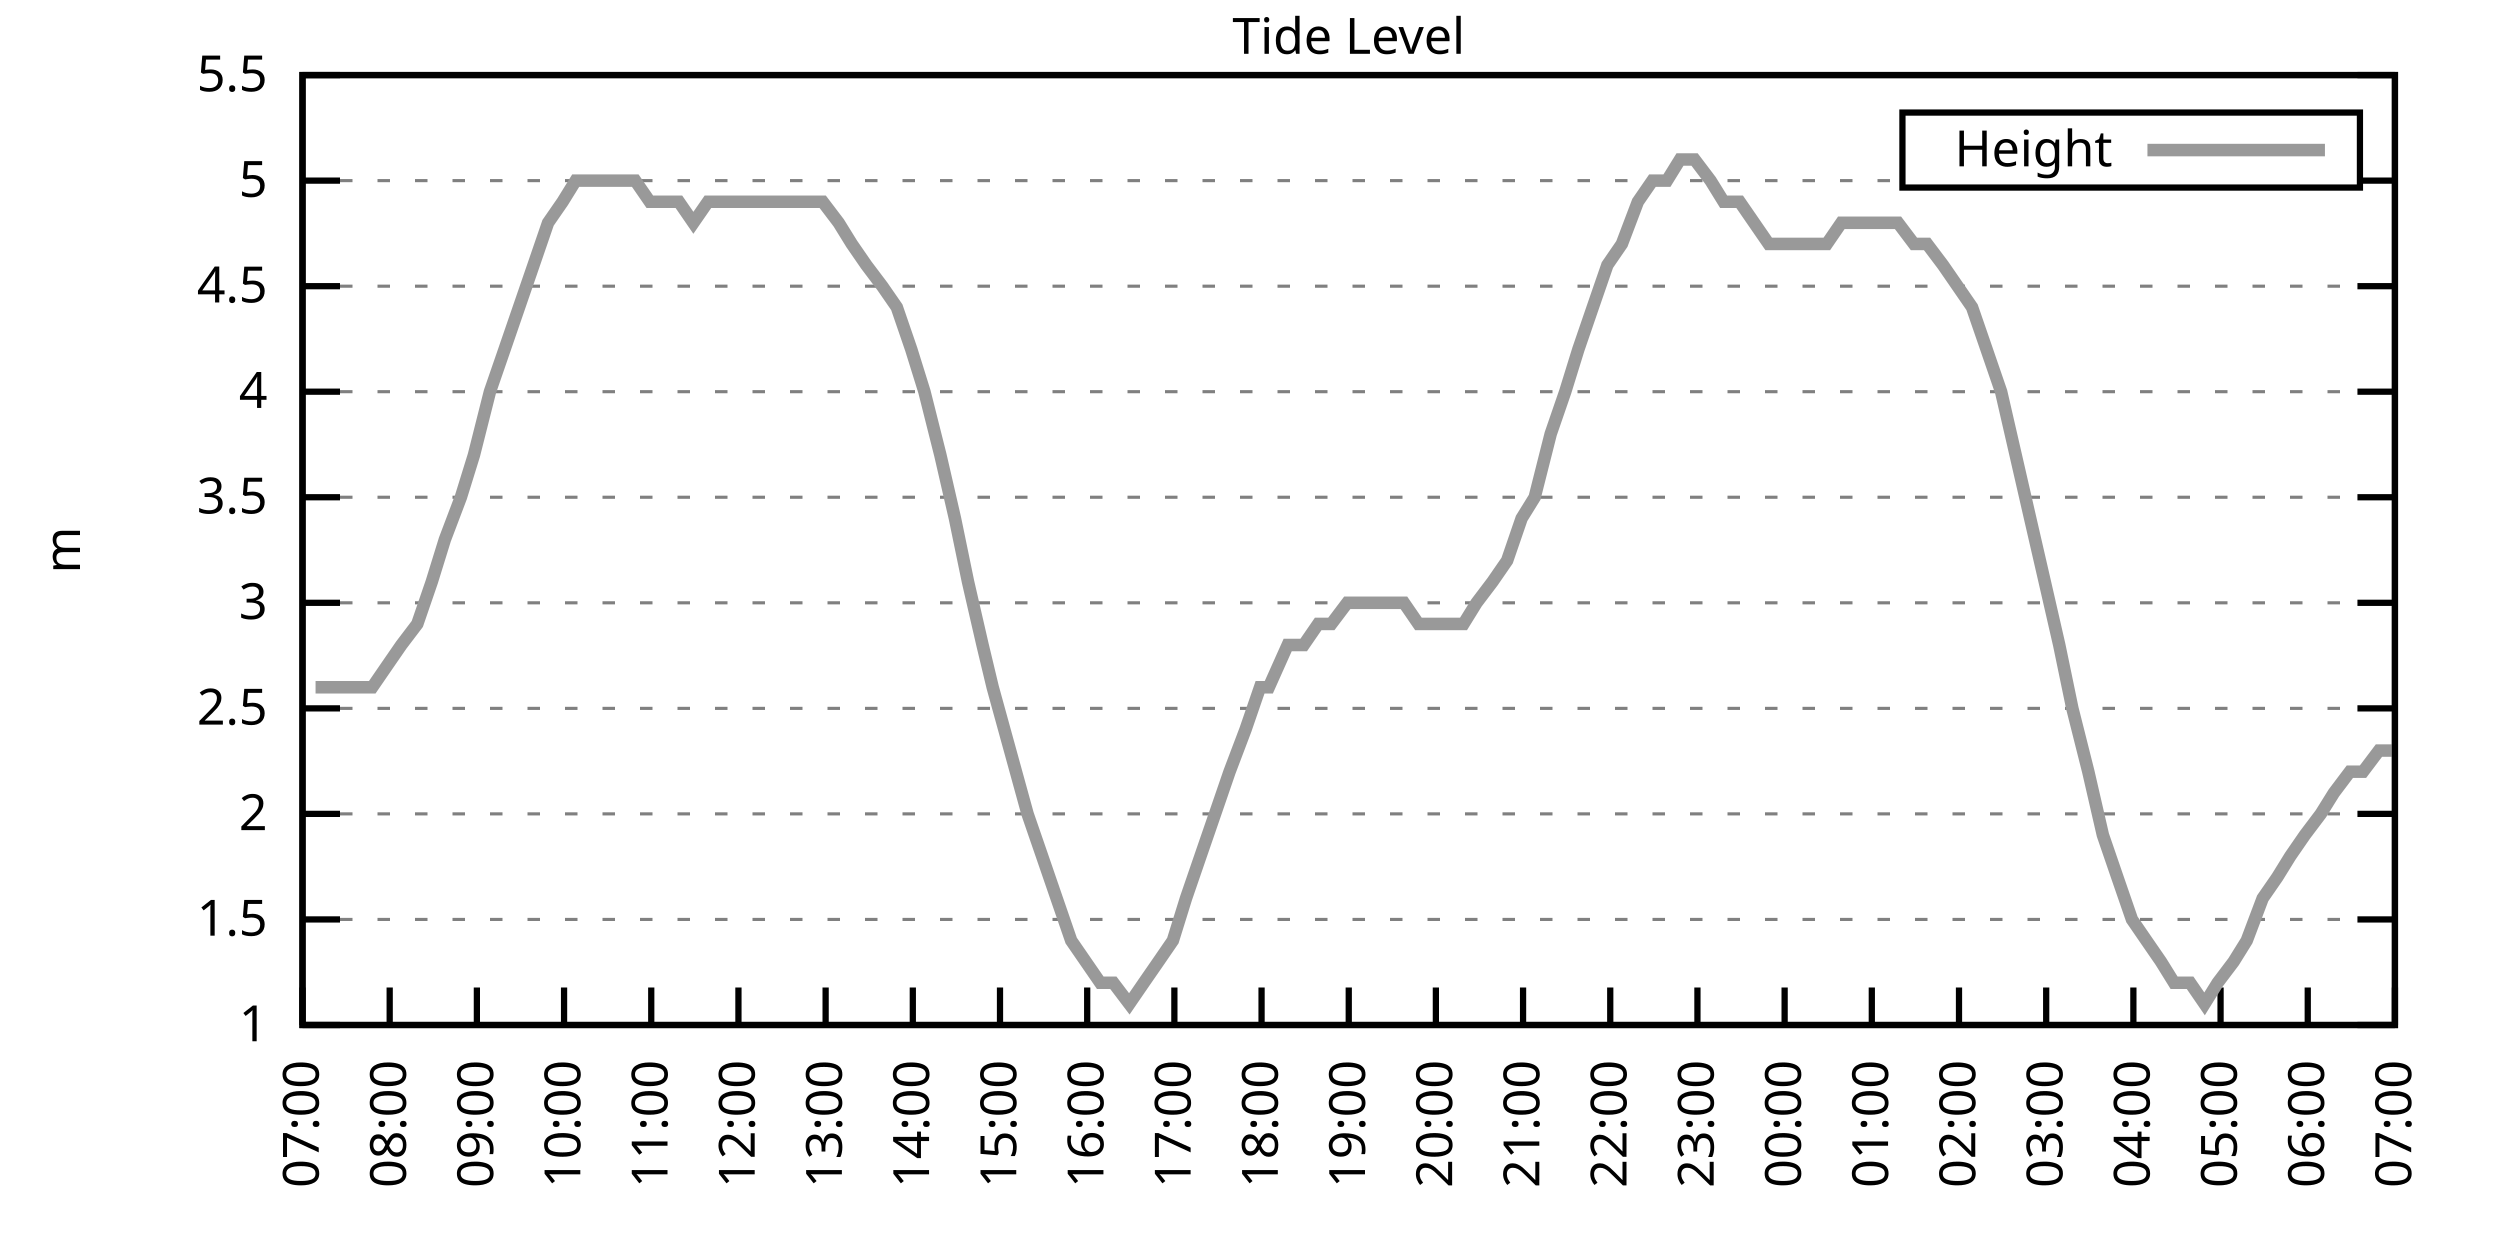
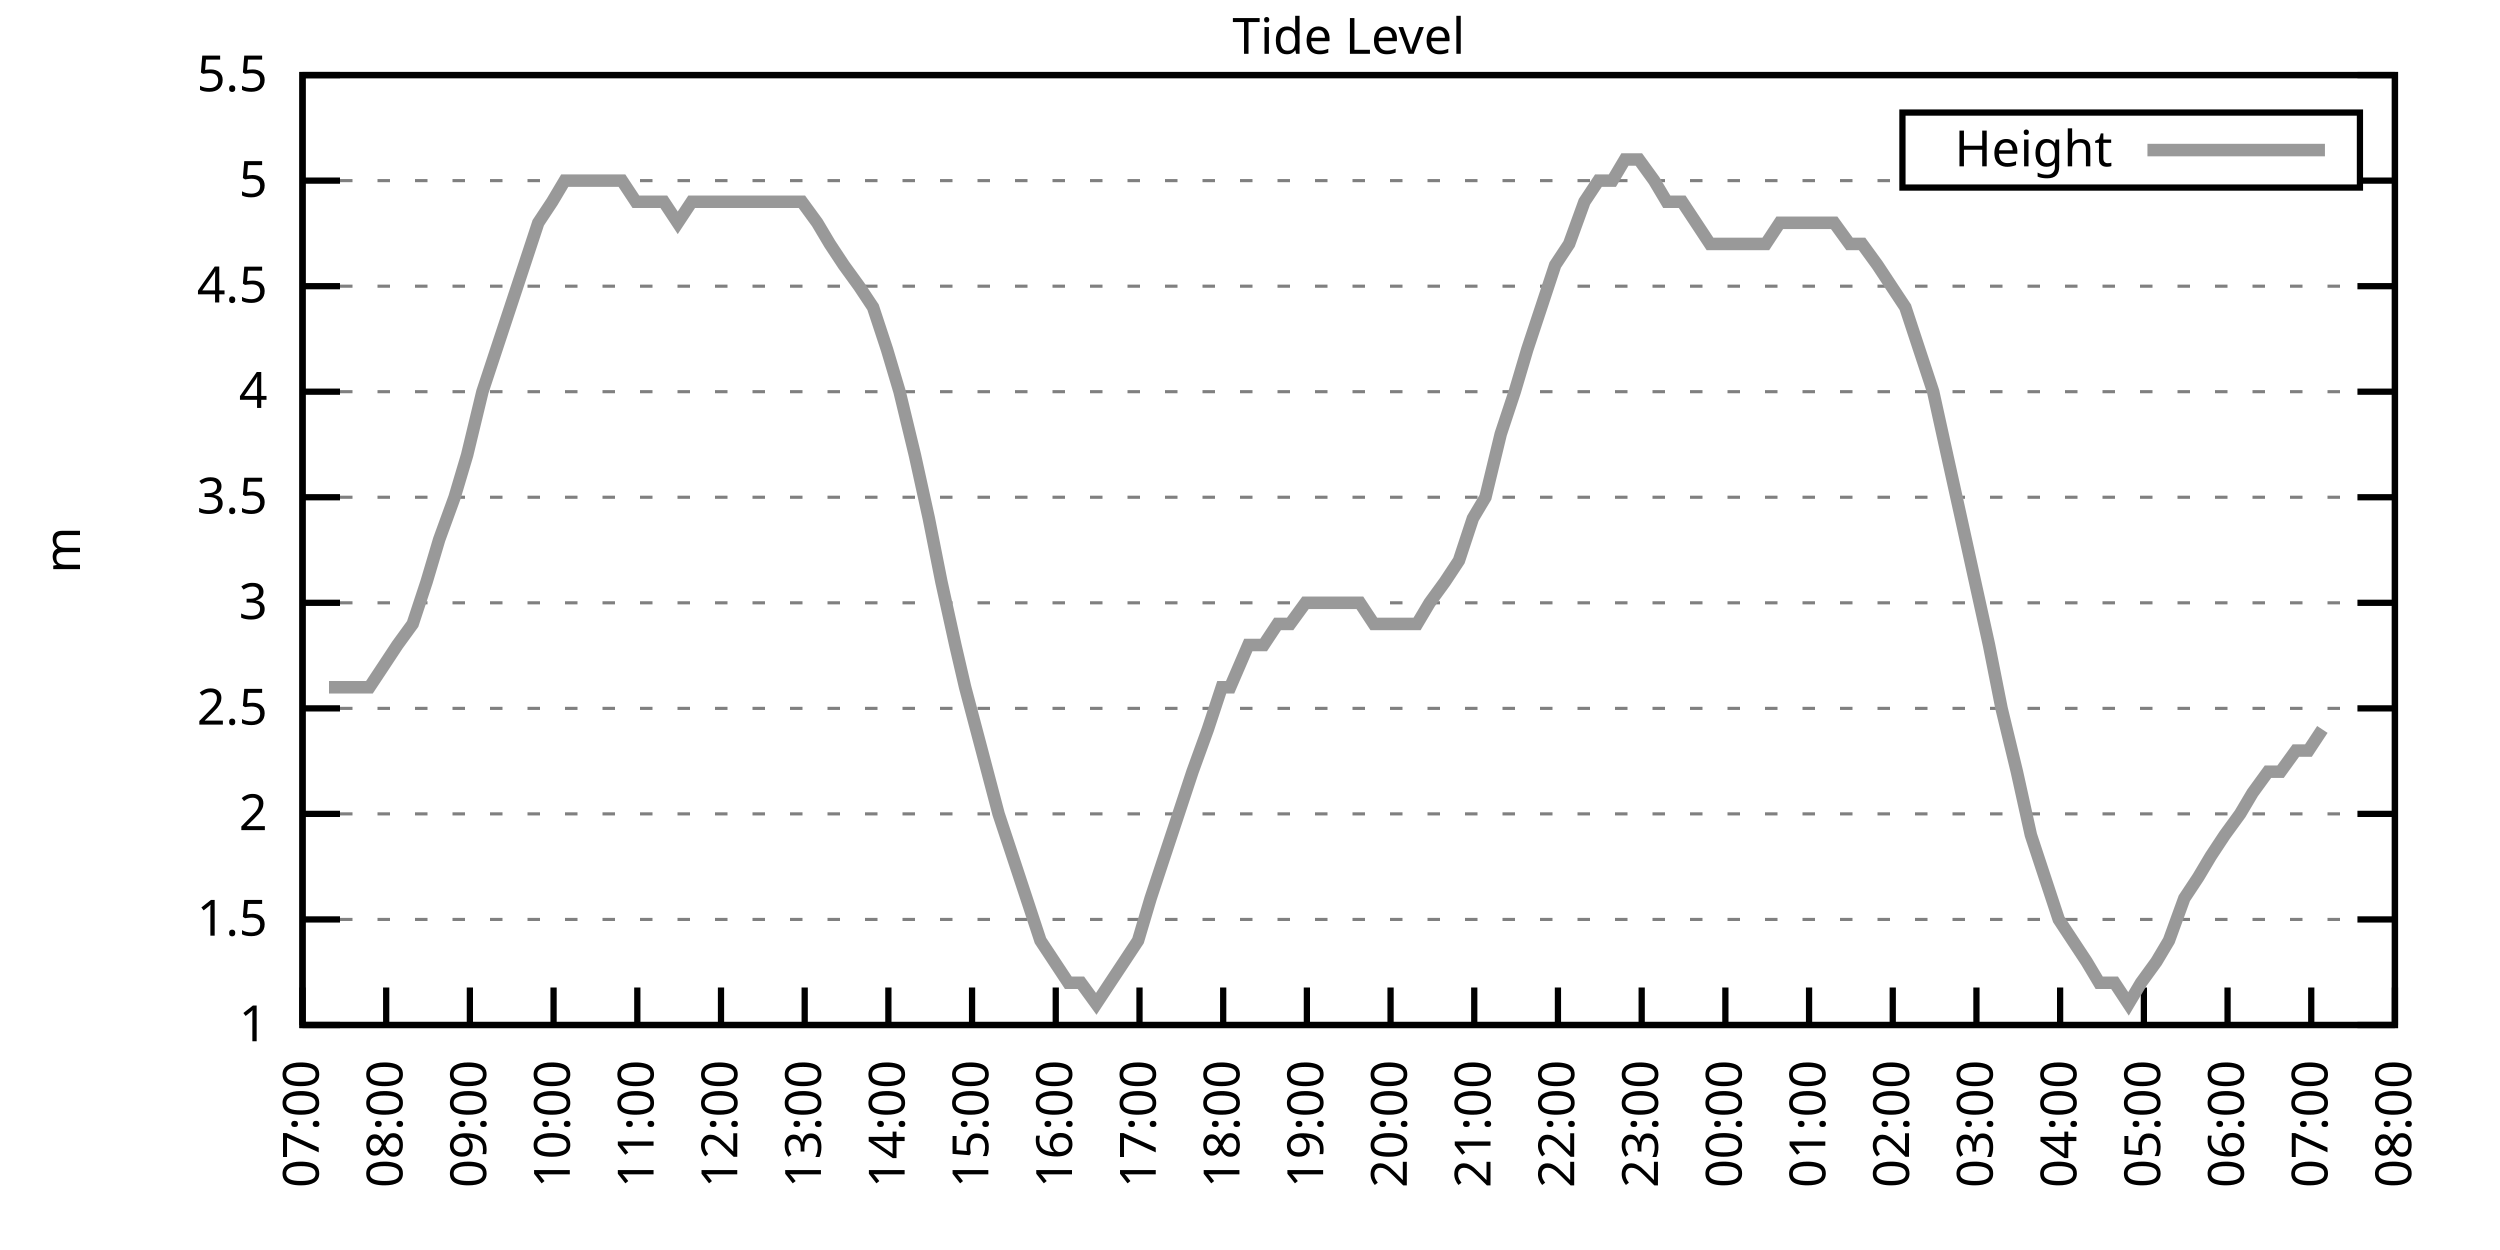
<svg xmlns="http://www.w3.org/2000/svg" xmlns:xlink="http://www.w3.org/1999/xlink" width="400" height="200" viewBox="0 0 400 200">
  <g id="gnuplot_canvas">
    <rect x="0" y="0" width="400" height="200" fill="none" />
    <defs>
      <circle id="gpDot" r="0.5" stroke-width="0.5" stroke="currentColor" />
      <path id="gpPt0" stroke-width="0.333" stroke="currentColor" d="M-1,0 h2 M0,-1 v2" />
      <path id="gpPt1" stroke-width="0.333" stroke="currentColor" d="M-1,-1 L1,1 M1,-1 L-1,1" />
      <path id="gpPt2" stroke-width="0.333" stroke="currentColor" d="M-1,0 L1,0 M0,-1 L0,1 M-1,-1 L1,1 M-1,1 L1,-1" />
      <rect id="gpPt3" stroke-width="0.333" stroke="currentColor" x="-1" y="-1" width="2" height="2" />
      <rect id="gpPt4" stroke-width="0.333" stroke="currentColor" fill="currentColor" x="-1" y="-1" width="2" height="2" />
      <circle id="gpPt5" stroke-width="0.333" stroke="currentColor" cx="0" cy="0" r="1" />
      <use xlink:href="#gpPt5" id="gpPt6" fill="currentColor" stroke="none" />
      <path id="gpPt7" stroke-width="0.333" stroke="currentColor" d="M0,-1.33 L-1.33,0.67 L1.33,0.67 z" />
      <use xlink:href="#gpPt7" id="gpPt8" fill="currentColor" stroke="none" />
      <use xlink:href="#gpPt7" id="gpPt9" stroke="currentColor" transform="rotate(180)" />
      <use xlink:href="#gpPt9" id="gpPt10" fill="currentColor" stroke="none" />
      <use xlink:href="#gpPt3" id="gpPt11" stroke="currentColor" transform="rotate(45)" />
      <use xlink:href="#gpPt11" id="gpPt12" fill="currentColor" stroke="none" />
      <path id="gpPt13" stroke-width="0.333" stroke="currentColor" d="M0,1.330 L1.265,0.411 L0.782,-1.067 L-0.782,-1.076 L-1.265,0.411 z" />
      <use xlink:href="#gpPt13" id="gpPt14" fill="currentColor" stroke="none" />
      <filter id="textbox" filterUnits="objectBoundingBox" x="0" y="0" height="1" width="1">
        <feFlood flood-color="white" flood-opacity="1" result="bgnd" />
        <feComposite in="SourceGraphic" in2="bgnd" operator="atop" />
      </filter>
      <filter id="greybox" filterUnits="objectBoundingBox" x="0" y="0" height="1" width="1">
        <feFlood flood-color="lightgrey" flood-opacity="1" result="grey" />
        <feComposite in="SourceGraphic" in2="grey" operator="atop" />
      </filter>
    </defs>
    <g fill="none" color="white" stroke="currentColor" stroke-width="1.00" stroke-linecap="butt" stroke-linejoin="miter">
</g>
    <g fill="none" color="black" stroke="currentColor" stroke-width="1.00" stroke-linecap="butt" stroke-linejoin="miter">
      <g stroke="none" shape-rendering="crispEdges">
        <polygon fill="rgb(255, 255, 255)" points="48.40,164.00 383.18,164.00 383.18,12.02 48.40,12.02 " />
      </g>
    </g>
    <g fill="none" color="black" stroke="currentColor" stroke-width="1.00" stroke-linecap="butt" stroke-linejoin="miter">
</g>
    <g fill="none" color="black" stroke="black" stroke-width="0.50" stroke-linecap="butt" stroke-linejoin="miter">
</g>
    <g fill="none" color="gray" stroke="currentColor" stroke-width="0.50" stroke-linecap="butt" stroke-linejoin="miter">
      <path stroke="gray" stroke-dasharray="2,4" class="gridline" d="M48.40,164.00 L383.19,164.00  " />
    </g>
    <g fill="none" color="gray" stroke="gray" stroke-width="1.00" stroke-linecap="butt" stroke-linejoin="miter">
</g>
    <g fill="none" color="black" stroke="currentColor" stroke-width="1.00" stroke-linecap="butt" stroke-linejoin="miter">
      <path stroke="black" d="M48.40,164.00 L54.40,164.00 M383.19,164.00 L377.19,164.00  " />
      <g transform="translate(42.80,166.60)" stroke="none" fill="black" font-family="Sans" font-size="8.00" text-anchor="end">
        <text>
          <tspan font-family="Sans"> 1</tspan>
        </text>
      </g>
    </g>
    <g fill="none" color="black" stroke="currentColor" stroke-width="1.00" stroke-linecap="butt" stroke-linejoin="miter">
</g>
    <g fill="none" color="black" stroke="black" stroke-width="0.50" stroke-linecap="butt" stroke-linejoin="miter">
</g>
    <g fill="none" color="gray" stroke="currentColor" stroke-width="0.50" stroke-linecap="butt" stroke-linejoin="miter">
      <path stroke="gray" stroke-dasharray="2,4" class="gridline" d="M48.40,147.11 L383.19,147.11  " />
    </g>
    <g fill="none" color="gray" stroke="gray" stroke-width="1.00" stroke-linecap="butt" stroke-linejoin="miter">
</g>
    <g fill="none" color="black" stroke="currentColor" stroke-width="1.00" stroke-linecap="butt" stroke-linejoin="miter">
      <path stroke="black" d="M48.40,147.11 L54.40,147.11 M383.19,147.11 L377.19,147.11  " />
      <g transform="translate(42.80,149.71)" stroke="none" fill="black" font-family="Sans" font-size="8.00" text-anchor="end">
        <text>
          <tspan font-family="Sans"> 1.5</tspan>
        </text>
      </g>
    </g>
    <g fill="none" color="black" stroke="currentColor" stroke-width="1.00" stroke-linecap="butt" stroke-linejoin="miter">
</g>
    <g fill="none" color="black" stroke="black" stroke-width="0.50" stroke-linecap="butt" stroke-linejoin="miter">
</g>
    <g fill="none" color="gray" stroke="currentColor" stroke-width="0.50" stroke-linecap="butt" stroke-linejoin="miter">
      <path stroke="gray" stroke-dasharray="2,4" class="gridline" d="M48.40,130.22 L383.19,130.22  " />
    </g>
    <g fill="none" color="gray" stroke="gray" stroke-width="1.00" stroke-linecap="butt" stroke-linejoin="miter">
</g>
    <g fill="none" color="black" stroke="currentColor" stroke-width="1.00" stroke-linecap="butt" stroke-linejoin="miter">
      <path stroke="black" d="M48.40,130.22 L54.40,130.22 M383.19,130.22 L377.19,130.22  " />
      <g transform="translate(42.80,132.82)" stroke="none" fill="black" font-family="Sans" font-size="8.00" text-anchor="end">
        <text>
          <tspan font-family="Sans"> 2</tspan>
        </text>
      </g>
    </g>
    <g fill="none" color="black" stroke="currentColor" stroke-width="1.00" stroke-linecap="butt" stroke-linejoin="miter">
</g>
    <g fill="none" color="black" stroke="black" stroke-width="0.50" stroke-linecap="butt" stroke-linejoin="miter">
</g>
    <g fill="none" color="gray" stroke="currentColor" stroke-width="0.50" stroke-linecap="butt" stroke-linejoin="miter">
      <path stroke="gray" stroke-dasharray="2,4" class="gridline" d="M48.40,113.34 L383.19,113.34  " />
    </g>
    <g fill="none" color="gray" stroke="gray" stroke-width="1.00" stroke-linecap="butt" stroke-linejoin="miter">
</g>
    <g fill="none" color="black" stroke="currentColor" stroke-width="1.00" stroke-linecap="butt" stroke-linejoin="miter">
      <path stroke="black" d="M48.40,113.34 L54.40,113.34 M383.19,113.34 L377.19,113.34  " />
      <g transform="translate(42.80,115.94)" stroke="none" fill="black" font-family="Sans" font-size="8.00" text-anchor="end">
        <text>
          <tspan font-family="Sans"> 2.5</tspan>
        </text>
      </g>
    </g>
    <g fill="none" color="black" stroke="currentColor" stroke-width="1.00" stroke-linecap="butt" stroke-linejoin="miter">
</g>
    <g fill="none" color="black" stroke="black" stroke-width="0.50" stroke-linecap="butt" stroke-linejoin="miter">
</g>
    <g fill="none" color="gray" stroke="currentColor" stroke-width="0.50" stroke-linecap="butt" stroke-linejoin="miter">
      <path stroke="gray" stroke-dasharray="2,4" class="gridline" d="M48.40,96.45 L383.19,96.45  " />
    </g>
    <g fill="none" color="gray" stroke="gray" stroke-width="1.00" stroke-linecap="butt" stroke-linejoin="miter">
</g>
    <g fill="none" color="black" stroke="currentColor" stroke-width="1.00" stroke-linecap="butt" stroke-linejoin="miter">
      <path stroke="black" d="M48.40,96.45 L54.40,96.45 M383.19,96.45 L377.19,96.45  " />
      <g transform="translate(42.80,99.05)" stroke="none" fill="black" font-family="Sans" font-size="8.00" text-anchor="end">
        <text>
          <tspan font-family="Sans"> 3</tspan>
        </text>
      </g>
    </g>
    <g fill="none" color="black" stroke="currentColor" stroke-width="1.00" stroke-linecap="butt" stroke-linejoin="miter">
</g>
    <g fill="none" color="black" stroke="black" stroke-width="0.50" stroke-linecap="butt" stroke-linejoin="miter">
</g>
    <g fill="none" color="gray" stroke="currentColor" stroke-width="0.50" stroke-linecap="butt" stroke-linejoin="miter">
      <path stroke="gray" stroke-dasharray="2,4" class="gridline" d="M48.40,79.56 L383.19,79.56  " />
    </g>
    <g fill="none" color="gray" stroke="gray" stroke-width="1.00" stroke-linecap="butt" stroke-linejoin="miter">
</g>
    <g fill="none" color="black" stroke="currentColor" stroke-width="1.00" stroke-linecap="butt" stroke-linejoin="miter">
      <path stroke="black" d="M48.40,79.56 L54.40,79.56 M383.19,79.56 L377.19,79.56  " />
      <g transform="translate(42.80,82.16)" stroke="none" fill="black" font-family="Sans" font-size="8.00" text-anchor="end">
        <text>
          <tspan font-family="Sans"> 3.5</tspan>
        </text>
      </g>
    </g>
    <g fill="none" color="black" stroke="currentColor" stroke-width="1.00" stroke-linecap="butt" stroke-linejoin="miter">
</g>
    <g fill="none" color="black" stroke="black" stroke-width="0.50" stroke-linecap="butt" stroke-linejoin="miter">
</g>
    <g fill="none" color="gray" stroke="currentColor" stroke-width="0.50" stroke-linecap="butt" stroke-linejoin="miter">
      <path stroke="gray" stroke-dasharray="2,4" class="gridline" d="M48.40,62.67 L383.19,62.67  " />
    </g>
    <g fill="none" color="gray" stroke="gray" stroke-width="1.00" stroke-linecap="butt" stroke-linejoin="miter">
</g>
    <g fill="none" color="black" stroke="currentColor" stroke-width="1.00" stroke-linecap="butt" stroke-linejoin="miter">
      <path stroke="black" d="M48.40,62.67 L54.40,62.67 M383.19,62.67 L377.19,62.67  " />
      <g transform="translate(42.80,65.27)" stroke="none" fill="black" font-family="Sans" font-size="8.00" text-anchor="end">
        <text>
          <tspan font-family="Sans"> 4</tspan>
        </text>
      </g>
    </g>
    <g fill="none" color="black" stroke="currentColor" stroke-width="1.00" stroke-linecap="butt" stroke-linejoin="miter">
</g>
    <g fill="none" color="black" stroke="black" stroke-width="0.50" stroke-linecap="butt" stroke-linejoin="miter">
</g>
    <g fill="none" color="gray" stroke="currentColor" stroke-width="0.50" stroke-linecap="butt" stroke-linejoin="miter">
      <path stroke="gray" stroke-dasharray="2,4" class="gridline" d="M48.40,45.79 L383.19,45.79  " />
    </g>
    <g fill="none" color="gray" stroke="gray" stroke-width="1.00" stroke-linecap="butt" stroke-linejoin="miter">
</g>
    <g fill="none" color="black" stroke="currentColor" stroke-width="1.00" stroke-linecap="butt" stroke-linejoin="miter">
      <path stroke="black" d="M48.40,45.79 L54.40,45.79 M383.19,45.79 L377.19,45.79  " />
      <g transform="translate(42.80,48.39)" stroke="none" fill="black" font-family="Sans" font-size="8.00" text-anchor="end">
        <text>
          <tspan font-family="Sans"> 4.5</tspan>
        </text>
      </g>
    </g>
    <g fill="none" color="black" stroke="currentColor" stroke-width="1.00" stroke-linecap="butt" stroke-linejoin="miter">
</g>
    <g fill="none" color="black" stroke="black" stroke-width="0.50" stroke-linecap="butt" stroke-linejoin="miter">
</g>
    <g fill="none" color="gray" stroke="currentColor" stroke-width="0.50" stroke-linecap="butt" stroke-linejoin="miter">
      <path stroke="gray" stroke-dasharray="2,4" class="gridline" d="M48.40,28.90 L304.39,28.90 M377.59,28.90 L383.19,28.90  " />
    </g>
    <g fill="none" color="gray" stroke="gray" stroke-width="1.00" stroke-linecap="butt" stroke-linejoin="miter">
</g>
    <g fill="none" color="black" stroke="currentColor" stroke-width="1.00" stroke-linecap="butt" stroke-linejoin="miter">
      <path stroke="black" d="M48.40,28.90 L54.40,28.90 M383.19,28.90 L377.19,28.90  " />
      <g transform="translate(42.80,31.50)" stroke="none" fill="black" font-family="Sans" font-size="8.00" text-anchor="end">
        <text>
          <tspan font-family="Sans"> 5</tspan>
        </text>
      </g>
    </g>
    <g fill="none" color="black" stroke="currentColor" stroke-width="1.00" stroke-linecap="butt" stroke-linejoin="miter">
</g>
    <g fill="none" color="black" stroke="black" stroke-width="0.50" stroke-linecap="butt" stroke-linejoin="miter">
</g>
    <g fill="none" color="gray" stroke="currentColor" stroke-width="0.50" stroke-linecap="butt" stroke-linejoin="miter">
      <path stroke="gray" stroke-dasharray="2,4" class="gridline" d="M48.40,12.01 L383.19,12.01  " />
    </g>
    <g fill="none" color="gray" stroke="gray" stroke-width="1.00" stroke-linecap="butt" stroke-linejoin="miter">
</g>
    <g fill="none" color="black" stroke="currentColor" stroke-width="1.00" stroke-linecap="butt" stroke-linejoin="miter">
      <path stroke="black" d="M48.40,12.01 L54.40,12.01 M383.19,12.01 L377.19,12.01  " />
      <g transform="translate(42.80,14.61)" stroke="none" fill="black" font-family="Sans" font-size="8.00" text-anchor="end">
        <text>
          <tspan font-family="Sans"> 5.5</tspan>
        </text>
      </g>
    </g>
    <g fill="none" color="black" stroke="currentColor" stroke-width="1.00" stroke-linecap="butt" stroke-linejoin="miter">
      <path stroke="black" d="M48.40,164.00 L48.40,158.00  " />
      <g transform="translate(51.00,169.60) rotate(270.00)" stroke="none" fill="black" font-family="Sans" font-size="8.00" text-anchor="end">
        <text>
          <tspan font-family="Sans">07:00</tspan>
        </text>
      </g>
    </g>
    <g fill="none" color="black" stroke="currentColor" stroke-width="1.00" stroke-linecap="butt" stroke-linejoin="miter">
-       <path stroke="black" d="M62.35,164.00 L62.35,158.00  " />
-       <g transform="translate(64.95,169.60) rotate(270.00)" stroke="none" fill="black" font-family="Sans" font-size="8.00" text-anchor="end">
+       <path stroke="black" d="M61.79,164.00 L61.79,158.00  " />
+       <g transform="translate(64.39,169.60) rotate(270.00)" stroke="none" fill="black" font-family="Sans" font-size="8.00" text-anchor="end">
        <text>
          <tspan font-family="Sans">08:00</tspan>
        </text>
      </g>
    </g>
    <g fill="none" color="black" stroke="currentColor" stroke-width="1.00" stroke-linecap="butt" stroke-linejoin="miter">
-       <path stroke="black" d="M76.30,164.00 L76.30,158.00  " />
-       <g transform="translate(78.90,169.60) rotate(270.00)" stroke="none" fill="black" font-family="Sans" font-size="8.00" text-anchor="end">
+       <path stroke="black" d="M75.18,164.00 L75.18,158.00  " />
+       <g transform="translate(77.78,169.60) rotate(270.00)" stroke="none" fill="black" font-family="Sans" font-size="8.00" text-anchor="end">
        <text>
          <tspan font-family="Sans">09:00</tspan>
        </text>
      </g>
    </g>
    <g fill="none" color="black" stroke="currentColor" stroke-width="1.00" stroke-linecap="butt" stroke-linejoin="miter">
-       <path stroke="black" d="M90.25,164.00 L90.25,158.00  " />
-       <g transform="translate(92.85,169.60) rotate(270.00)" stroke="none" fill="black" font-family="Sans" font-size="8.00" text-anchor="end">
+       <path stroke="black" d="M88.57,164.00 L88.57,158.00  " />
+       <g transform="translate(91.17,169.60) rotate(270.00)" stroke="none" fill="black" font-family="Sans" font-size="8.00" text-anchor="end">
        <text>
          <tspan font-family="Sans">10:00</tspan>
        </text>
      </g>
    </g>
    <g fill="none" color="black" stroke="currentColor" stroke-width="1.00" stroke-linecap="butt" stroke-linejoin="miter">
-       <path stroke="black" d="M104.20,164.00 L104.20,158.00  " />
-       <g transform="translate(106.80,169.60) rotate(270.00)" stroke="none" fill="black" font-family="Sans" font-size="8.00" text-anchor="end">
+       <path stroke="black" d="M101.97,164.00 L101.97,158.00  " />
+       <g transform="translate(104.57,169.60) rotate(270.00)" stroke="none" fill="black" font-family="Sans" font-size="8.00" text-anchor="end">
        <text>
          <tspan font-family="Sans">11:00</tspan>
        </text>
      </g>
    </g>
    <g fill="none" color="black" stroke="currentColor" stroke-width="1.00" stroke-linecap="butt" stroke-linejoin="miter">
-       <path stroke="black" d="M118.15,164.00 L118.15,158.00  " />
-       <g transform="translate(120.75,169.60) rotate(270.00)" stroke="none" fill="black" font-family="Sans" font-size="8.00" text-anchor="end">
+       <path stroke="black" d="M115.36,164.00 L115.36,158.00  " />
+       <g transform="translate(117.96,169.60) rotate(270.00)" stroke="none" fill="black" font-family="Sans" font-size="8.00" text-anchor="end">
        <text>
          <tspan font-family="Sans">12:00</tspan>
        </text>
      </g>
    </g>
    <g fill="none" color="black" stroke="currentColor" stroke-width="1.00" stroke-linecap="butt" stroke-linejoin="miter">
-       <path stroke="black" d="M132.10,164.00 L132.10,158.00  " />
-       <g transform="translate(134.70,169.60) rotate(270.00)" stroke="none" fill="black" font-family="Sans" font-size="8.00" text-anchor="end">
+       <path stroke="black" d="M128.75,164.00 L128.75,158.00  " />
+       <g transform="translate(131.35,169.60) rotate(270.00)" stroke="none" fill="black" font-family="Sans" font-size="8.00" text-anchor="end">
        <text>
          <tspan font-family="Sans">13:00</tspan>
        </text>
      </g>
    </g>
    <g fill="none" color="black" stroke="currentColor" stroke-width="1.00" stroke-linecap="butt" stroke-linejoin="miter">
-       <path stroke="black" d="M146.05,164.00 L146.05,158.00  " />
-       <g transform="translate(148.65,169.60) rotate(270.00)" stroke="none" fill="black" font-family="Sans" font-size="8.00" text-anchor="end">
+       <path stroke="black" d="M142.14,164.00 L142.14,158.00  " />
+       <g transform="translate(144.74,169.60) rotate(270.00)" stroke="none" fill="black" font-family="Sans" font-size="8.00" text-anchor="end">
        <text>
          <tspan font-family="Sans">14:00</tspan>
        </text>
      </g>
    </g>
    <g fill="none" color="black" stroke="currentColor" stroke-width="1.00" stroke-linecap="butt" stroke-linejoin="miter">
-       <path stroke="black" d="M160.00,164.00 L160.00,158.00  " />
-       <g transform="translate(162.60,169.60) rotate(270.00)" stroke="none" fill="black" font-family="Sans" font-size="8.00" text-anchor="end">
+       <path stroke="black" d="M155.53,164.00 L155.53,158.00  " />
+       <g transform="translate(158.13,169.60) rotate(270.00)" stroke="none" fill="black" font-family="Sans" font-size="8.00" text-anchor="end">
        <text>
          <tspan font-family="Sans">15:00</tspan>
        </text>
      </g>
    </g>
    <g fill="none" color="black" stroke="currentColor" stroke-width="1.00" stroke-linecap="butt" stroke-linejoin="miter">
-       <path stroke="black" d="M173.95,164.00 L173.95,158.00  " />
-       <g transform="translate(176.55,169.60) rotate(270.00)" stroke="none" fill="black" font-family="Sans" font-size="8.00" text-anchor="end">
+       <path stroke="black" d="M168.92,164.00 L168.92,158.00  " />
+       <g transform="translate(171.52,169.60) rotate(270.00)" stroke="none" fill="black" font-family="Sans" font-size="8.00" text-anchor="end">
        <text>
          <tspan font-family="Sans">16:00</tspan>
        </text>
      </g>
    </g>
    <g fill="none" color="black" stroke="currentColor" stroke-width="1.00" stroke-linecap="butt" stroke-linejoin="miter">
-       <path stroke="black" d="M187.90,164.00 L187.90,158.00  " />
-       <g transform="translate(190.50,169.60) rotate(270.00)" stroke="none" fill="black" font-family="Sans" font-size="8.00" text-anchor="end">
+       <path stroke="black" d="M182.32,164.00 L182.32,158.00  " />
+       <g transform="translate(184.92,169.60) rotate(270.00)" stroke="none" fill="black" font-family="Sans" font-size="8.00" text-anchor="end">
        <text>
          <tspan font-family="Sans">17:00</tspan>
        </text>
      </g>
    </g>
    <g fill="none" color="black" stroke="currentColor" stroke-width="1.00" stroke-linecap="butt" stroke-linejoin="miter">
-       <path stroke="black" d="M201.85,164.00 L201.85,158.00  " />
-       <g transform="translate(204.45,169.60) rotate(270.00)" stroke="none" fill="black" font-family="Sans" font-size="8.00" text-anchor="end">
+       <path stroke="black" d="M195.71,164.00 L195.71,158.00  " />
+       <g transform="translate(198.31,169.60) rotate(270.00)" stroke="none" fill="black" font-family="Sans" font-size="8.00" text-anchor="end">
        <text>
          <tspan font-family="Sans">18:00</tspan>
        </text>
      </g>
    </g>
    <g fill="none" color="black" stroke="currentColor" stroke-width="1.00" stroke-linecap="butt" stroke-linejoin="miter">
-       <path stroke="black" d="M215.80,164.00 L215.80,158.00  " />
-       <g transform="translate(218.40,169.60) rotate(270.00)" stroke="none" fill="black" font-family="Sans" font-size="8.00" text-anchor="end">
+       <path stroke="black" d="M209.10,164.00 L209.10,158.00  " />
+       <g transform="translate(211.70,169.60) rotate(270.00)" stroke="none" fill="black" font-family="Sans" font-size="8.00" text-anchor="end">
        <text>
          <tspan font-family="Sans">19:00</tspan>
        </text>
      </g>
    </g>
    <g fill="none" color="black" stroke="currentColor" stroke-width="1.00" stroke-linecap="butt" stroke-linejoin="miter">
-       <path stroke="black" d="M229.74,164.00 L229.74,158.00  " />
-       <g transform="translate(232.34,169.60) rotate(270.00)" stroke="none" fill="black" font-family="Sans" font-size="8.00" text-anchor="end">
+       <path stroke="black" d="M222.49,164.00 L222.49,158.00  " />
+       <g transform="translate(225.09,169.60) rotate(270.00)" stroke="none" fill="black" font-family="Sans" font-size="8.00" text-anchor="end">
        <text>
          <tspan font-family="Sans">20:00</tspan>
        </text>
      </g>
    </g>
    <g fill="none" color="black" stroke="currentColor" stroke-width="1.00" stroke-linecap="butt" stroke-linejoin="miter">
-       <path stroke="black" d="M243.69,164.00 L243.69,158.00  " />
-       <g transform="translate(246.29,169.60) rotate(270.00)" stroke="none" fill="black" font-family="Sans" font-size="8.00" text-anchor="end">
+       <path stroke="black" d="M235.88,164.00 L235.88,158.00  " />
+       <g transform="translate(238.48,169.60) rotate(270.00)" stroke="none" fill="black" font-family="Sans" font-size="8.00" text-anchor="end">
        <text>
          <tspan font-family="Sans">21:00</tspan>
        </text>
      </g>
    </g>
    <g fill="none" color="black" stroke="currentColor" stroke-width="1.00" stroke-linecap="butt" stroke-linejoin="miter">
-       <path stroke="black" d="M257.64,164.00 L257.64,158.00  " />
-       <g transform="translate(260.24,169.60) rotate(270.00)" stroke="none" fill="black" font-family="Sans" font-size="8.00" text-anchor="end">
+       <path stroke="black" d="M249.27,164.00 L249.27,158.00  " />
+       <g transform="translate(251.87,169.60) rotate(270.00)" stroke="none" fill="black" font-family="Sans" font-size="8.00" text-anchor="end">
        <text>
          <tspan font-family="Sans">22:00</tspan>
        </text>
      </g>
    </g>
    <g fill="none" color="black" stroke="currentColor" stroke-width="1.00" stroke-linecap="butt" stroke-linejoin="miter">
-       <path stroke="black" d="M271.59,164.00 L271.59,158.00  " />
-       <g transform="translate(274.19,169.60) rotate(270.00)" stroke="none" fill="black" font-family="Sans" font-size="8.00" text-anchor="end">
+       <path stroke="black" d="M262.67,164.00 L262.67,158.00  " />
+       <g transform="translate(265.27,169.60) rotate(270.00)" stroke="none" fill="black" font-family="Sans" font-size="8.00" text-anchor="end">
        <text>
          <tspan font-family="Sans">23:00</tspan>
        </text>
      </g>
    </g>
    <g fill="none" color="black" stroke="currentColor" stroke-width="1.00" stroke-linecap="butt" stroke-linejoin="miter">
-       <path stroke="black" d="M285.54,164.00 L285.54,158.00  " />
-       <g transform="translate(288.14,169.60) rotate(270.00)" stroke="none" fill="black" font-family="Sans" font-size="8.00" text-anchor="end">
+       <path stroke="black" d="M276.06,164.00 L276.06,158.00  " />
+       <g transform="translate(278.66,169.60) rotate(270.00)" stroke="none" fill="black" font-family="Sans" font-size="8.00" text-anchor="end">
        <text>
          <tspan font-family="Sans">00:00</tspan>
        </text>
      </g>
    </g>
    <g fill="none" color="black" stroke="currentColor" stroke-width="1.00" stroke-linecap="butt" stroke-linejoin="miter">
-       <path stroke="black" d="M299.49,164.00 L299.49,158.00  " />
-       <g transform="translate(302.09,169.60) rotate(270.00)" stroke="none" fill="black" font-family="Sans" font-size="8.00" text-anchor="end">
+       <path stroke="black" d="M289.45,164.00 L289.45,158.00  " />
+       <g transform="translate(292.05,169.60) rotate(270.00)" stroke="none" fill="black" font-family="Sans" font-size="8.00" text-anchor="end">
        <text>
          <tspan font-family="Sans">01:00</tspan>
        </text>
      </g>
    </g>
    <g fill="none" color="black" stroke="currentColor" stroke-width="1.00" stroke-linecap="butt" stroke-linejoin="miter">
-       <path stroke="black" d="M313.44,164.00 L313.44,158.00  " />
-       <g transform="translate(316.04,169.60) rotate(270.00)" stroke="none" fill="black" font-family="Sans" font-size="8.00" text-anchor="end">
+       <path stroke="black" d="M302.84,164.00 L302.84,158.00  " />
+       <g transform="translate(305.44,169.60) rotate(270.00)" stroke="none" fill="black" font-family="Sans" font-size="8.00" text-anchor="end">
        <text>
          <tspan font-family="Sans">02:00</tspan>
        </text>
      </g>
    </g>
    <g fill="none" color="black" stroke="currentColor" stroke-width="1.00" stroke-linecap="butt" stroke-linejoin="miter">
-       <path stroke="black" d="M327.39,164.00 L327.39,158.00  " />
-       <g transform="translate(329.99,169.60) rotate(270.00)" stroke="none" fill="black" font-family="Sans" font-size="8.00" text-anchor="end">
+       <path stroke="black" d="M316.23,164.00 L316.23,158.00  " />
+       <g transform="translate(318.83,169.60) rotate(270.00)" stroke="none" fill="black" font-family="Sans" font-size="8.00" text-anchor="end">
        <text>
          <tspan font-family="Sans">03:00</tspan>
        </text>
      </g>
    </g>
    <g fill="none" color="black" stroke="currentColor" stroke-width="1.00" stroke-linecap="butt" stroke-linejoin="miter">
-       <path stroke="black" d="M341.34,164.00 L341.34,158.00  " />
-       <g transform="translate(343.94,169.60) rotate(270.00)" stroke="none" fill="black" font-family="Sans" font-size="8.00" text-anchor="end">
+       <path stroke="black" d="M329.62,164.00 L329.62,158.00  " />
+       <g transform="translate(332.22,169.60) rotate(270.00)" stroke="none" fill="black" font-family="Sans" font-size="8.00" text-anchor="end">
        <text>
          <tspan font-family="Sans">04:00</tspan>
        </text>
      </g>
    </g>
    <g fill="none" color="black" stroke="currentColor" stroke-width="1.00" stroke-linecap="butt" stroke-linejoin="miter">
-       <path stroke="black" d="M355.29,164.00 L355.29,158.00  " />
-       <g transform="translate(357.89,169.60) rotate(270.00)" stroke="none" fill="black" font-family="Sans" font-size="8.00" text-anchor="end">
+       <path stroke="black" d="M343.02,164.00 L343.02,158.00  " />
+       <g transform="translate(345.62,169.60) rotate(270.00)" stroke="none" fill="black" font-family="Sans" font-size="8.00" text-anchor="end">
        <text>
          <tspan font-family="Sans">05:00</tspan>
        </text>
      </g>
    </g>
    <g fill="none" color="black" stroke="currentColor" stroke-width="1.00" stroke-linecap="butt" stroke-linejoin="miter">
-       <path stroke="black" d="M369.24,164.00 L369.24,158.00  " />
-       <g transform="translate(371.84,169.60) rotate(270.00)" stroke="none" fill="black" font-family="Sans" font-size="8.00" text-anchor="end">
+       <path stroke="black" d="M356.41,164.00 L356.41,158.00  " />
+       <g transform="translate(359.01,169.60) rotate(270.00)" stroke="none" fill="black" font-family="Sans" font-size="8.00" text-anchor="end">
        <text>
          <tspan font-family="Sans">06:00</tspan>
+         </text>
+       </g>
+     </g>
+     <g fill="none" color="black" stroke="currentColor" stroke-width="1.00" stroke-linecap="butt" stroke-linejoin="miter">
+       <path stroke="black" d="M369.80,164.00 L369.80,158.00  " />
+       <g transform="translate(372.40,169.60) rotate(270.00)" stroke="none" fill="black" font-family="Sans" font-size="8.00" text-anchor="end">
+         <text>
+           <tspan font-family="Sans">07:00</tspan>
        </text>
      </g>
    </g>
    <g fill="none" color="black" stroke="currentColor" stroke-width="1.00" stroke-linecap="butt" stroke-linejoin="miter">
      <path stroke="black" d="M383.19,164.00 L383.19,158.00  " />
      <g transform="translate(385.79,169.60) rotate(270.00)" stroke="none" fill="black" font-family="Sans" font-size="8.00" text-anchor="end">
        <text>
-           <tspan font-family="Sans">07:00</tspan>
+           <tspan font-family="Sans">08:00</tspan>
        </text>
      </g>
    </g>
    <g fill="none" color="black" stroke="currentColor" stroke-width="1.00" stroke-linecap="butt" stroke-linejoin="miter">
</g>
    <g fill="none" color="black" stroke="currentColor" stroke-width="1.00" stroke-linecap="butt" stroke-linejoin="miter">
      <path stroke="black" d="M48.40,12.01 L48.40,164.00 L383.19,164.00 L383.19,12.01 L48.40,12.01 Z  " />
    </g>
    <g fill="none" color="black" stroke="currentColor" stroke-width="1.00" stroke-linecap="butt" stroke-linejoin="miter">
</g>
    <g fill="none" color="black" stroke="currentColor" stroke-width="1.00" stroke-linecap="butt" stroke-linejoin="miter">
      <path stroke="black" d="M304.39,30.01 L304.39,18.01 L377.59,18.01 L377.59,30.01 L304.39,30.01 Z  " />
    </g>
    <g id="Tide_level_plot_1">
      <g fill="none" color="white" stroke="black" stroke-width="2.00" stroke-linecap="butt" stroke-linejoin="miter">
</g>
      <g fill="none" color="black" stroke="currentColor" stroke-width="2.00" stroke-linecap="butt" stroke-linejoin="miter">
        <g transform="translate(337.99,26.61)" stroke="none" fill="black" font-family="Sans" font-size="8.00" text-anchor="end">
          <text>
            <tspan font-family="Sans">Height</tspan>
          </text>
        </g>
      </g>
      <g fill="none" color="black" stroke="currentColor" stroke-width="2.00" stroke-linecap="butt" stroke-linejoin="miter">
-         <path stroke="rgb(153, 153, 153)" d="M343.59,24.01 L371.99,24.01 M50.49,109.96 L52.82,109.96 L55.14,109.96 L57.47,109.96 L59.56,109.96 L61.88,106.58   L64.21,103.20 L66.77,99.83 L69.09,93.07 L71.18,86.32 L73.74,79.56 L75.83,72.81 L78.39,62.67 L80.72,55.92   L85.37,42.41 L87.69,35.65 L90.02,32.28 L92.11,28.90 L94.43,28.90 L96.99,28.90 L99.08,28.90 L101.64,28.90   L103.97,32.28 L106.06,32.28 L108.62,32.28 L110.94,35.65 L113.27,32.28 L115.36,32.28 L117.68,32.28 L120.24,32.28   L122.57,32.28 L124.89,32.28 L127.22,32.28 L129.54,32.28 L131.63,32.28 L134.19,35.65 L136.28,39.03 L138.61,42.41   L141.16,45.79 L143.49,49.16 L145.81,55.92 L147.91,62.67 L150.46,72.81 L152.79,82.94 L154.88,93.07 L157.21,103.20   L158.83,109.96 L161.62,120.09 L164.41,130.22 L166.74,136.98 L169.06,143.73 L171.39,150.49 L176.04,157.24 L178.13,157.24   L180.69,160.62 L183.01,157.24 L185.34,153.87 L187.66,150.49 L189.76,143.73 L192.08,136.98 L194.41,130.22 L196.73,123.47   L199.29,116.71 L201.61,109.96 L203.01,109.96 L206.03,103.20 L208.59,103.20 L210.91,99.83 L213.01,99.83 L215.56,96.45   L217.89,96.45 L219.98,96.45 L222.54,96.45 L224.63,96.45 L226.95,99.83 L229.28,99.83 L231.84,99.83 L234.16,99.83   L236.25,96.45 L238.81,93.07 L241.14,89.69 L243.46,82.94 L245.55,79.56 L248.11,69.43 L250.44,62.67 L252.53,55.92   L254.85,49.16 L257.18,42.41 L259.50,39.03 L262.06,32.28 L264.39,28.90 L266.71,28.90 L268.80,25.52 L271.13,25.52   L273.69,28.90 L275.78,32.28 L278.34,32.28 L280.66,35.65 L282.99,39.03 L285.31,39.03 L287.64,39.03 L289.96,39.03   L292.29,39.03 L294.61,35.65 L296.94,35.65 L299.03,35.65 L301.35,35.65 L303.68,35.65 L306.23,39.03 L308.33,39.03   L310.88,42.41 L313.21,45.79 L315.53,49.16 L317.86,55.92 L320.18,62.67 L322.51,72.81 L324.83,82.94 L327.16,93.07   L329.48,103.20 L331.58,113.34 L334.13,123.47 L336.46,133.60 L338.78,140.36 L341.11,147.11 L343.43,150.49 L345.76,153.87   L347.85,157.24 L350.41,157.24 L352.73,160.62 L354.83,157.24 L357.38,153.87 L359.48,150.49 L362.03,143.73 L364.36,140.36   L366.45,136.98 L368.78,133.60 L371.33,130.22 L373.43,126.85 L375.98,123.47 L378.08,123.47 L380.63,120.09 L382.73,120.09    " />
+         <path stroke="rgb(153, 153, 153)" d="M343.59,24.01 L371.99,24.01 M52.64,109.96 L54.87,109.96 L57.10,109.96 L59.11,109.96 L61.35,106.58 L63.58,103.20   L66.03,99.83 L68.26,93.07 L70.27,86.32 L72.73,79.56 L74.74,72.81 L77.19,62.67 L79.42,55.92 L83.89,42.41   L86.12,35.65 L88.35,32.28 L90.36,28.90 L92.59,28.90 L95.05,28.90 L97.06,28.90 L99.51,28.90 L101.74,32.28   L103.75,32.28 L106.21,32.28 L108.44,35.65 L110.67,32.28 L112.68,32.28 L114.91,32.28 L117.37,32.28 L119.60,32.28   L121.83,32.28 L124.06,32.28 L126.29,32.28 L128.30,32.28 L130.76,35.65 L132.77,39.03 L135.00,42.41 L137.45,45.79   L139.69,49.16 L141.92,55.92 L143.93,62.67 L146.38,72.81 L148.61,82.94 L150.62,93.07 L152.85,103.20 L154.42,109.96   L157.10,120.09 L159.77,130.22 L162.01,136.98 L164.24,143.73 L166.47,150.49 L170.93,157.24 L172.94,157.24 L175.40,160.62   L177.63,157.24 L179.86,153.87 L182.09,150.49 L184.10,143.73 L186.33,136.98 L188.57,130.22 L190.80,123.47 L193.25,116.71   L195.48,109.96 L196.82,109.96 L199.73,103.20 L202.18,103.20 L204.41,99.83 L206.42,99.83 L208.88,96.45 L211.11,96.45   L213.12,96.45 L215.57,96.45 L217.58,96.45 L219.81,99.83 L222.04,99.83 L224.50,99.83 L226.73,99.83 L228.74,96.45   L231.20,93.07 L233.43,89.69 L235.66,82.94 L237.67,79.56 L240.12,69.43 L242.36,62.67 L244.36,55.92 L246.60,49.16   L248.83,42.41 L251.06,39.03 L253.51,32.28 L255.75,28.90 L257.98,28.90 L259.99,25.52 L262.22,25.52 L264.67,28.90   L266.68,32.28 L269.14,32.28 L271.37,35.65 L273.60,39.03 L275.83,39.03 L278.07,39.03 L280.30,39.03 L282.53,39.03   L284.76,35.65 L286.99,35.65 L289.00,35.65 L291.23,35.65 L293.47,35.65 L295.92,39.03 L297.93,39.03 L300.39,42.41   L302.62,45.79 L304.85,49.16 L307.08,55.92 L309.31,62.67 L311.54,72.81 L313.78,82.94 L316.01,93.07 L318.24,103.20   L320.25,113.34 L322.70,123.47 L324.94,133.60 L327.17,140.36 L329.40,147.11 L331.63,150.49 L333.86,153.87 L335.87,157.24   L338.33,157.24 L340.56,160.62 L342.57,157.24 L345.02,153.87 L347.03,150.49 L349.49,143.73 L351.72,140.36 L353.73,136.98   L355.96,133.60 L358.42,130.22 L360.42,126.85 L362.88,123.47 L364.89,123.47 L367.34,120.09 L369.35,120.09 L371.58,116.71    " />
      </g>
    </g>
    <g fill="none" color="black" stroke="currentColor" stroke-width="2.00" stroke-linecap="butt" stroke-linejoin="miter">
</g>
    <g fill="none" color="black" stroke="black" stroke-width="1.00" stroke-linecap="butt" stroke-linejoin="miter">
</g>
    <g fill="none" color="black" stroke="currentColor" stroke-width="1.00" stroke-linecap="butt" stroke-linejoin="miter">
      <path stroke="black" d="M48.40,12.01 L48.40,164.00 L383.19,164.00 L383.19,12.01 L48.40,12.01 Z  " />
      <g transform="translate(12.80,88.01) rotate(270.00)" stroke="none" fill="black" font-family="Sans" font-size="8.00" text-anchor="middle">
        <text>
          <tspan font-family="Sans">m</tspan>
        </text>
      </g>
    </g>
    <g fill="none" color="black" stroke="currentColor" stroke-width="1.00" stroke-linecap="butt" stroke-linejoin="miter">
</g>
    <g fill="none" color="black" stroke="currentColor" stroke-width="1.00" stroke-linecap="butt" stroke-linejoin="miter">
      <g transform="translate(215.79,8.61)" stroke="none" fill="black" font-family="Sans" font-size="8.00" text-anchor="middle">
        <text>
          <tspan font-family="Sans">Tide Level</tspan>
        </text>
      </g>
    </g>
    <g fill="none" color="black" stroke="currentColor" stroke-width="1.00" stroke-linecap="butt" stroke-linejoin="miter">
</g>
  </g>
</svg>
